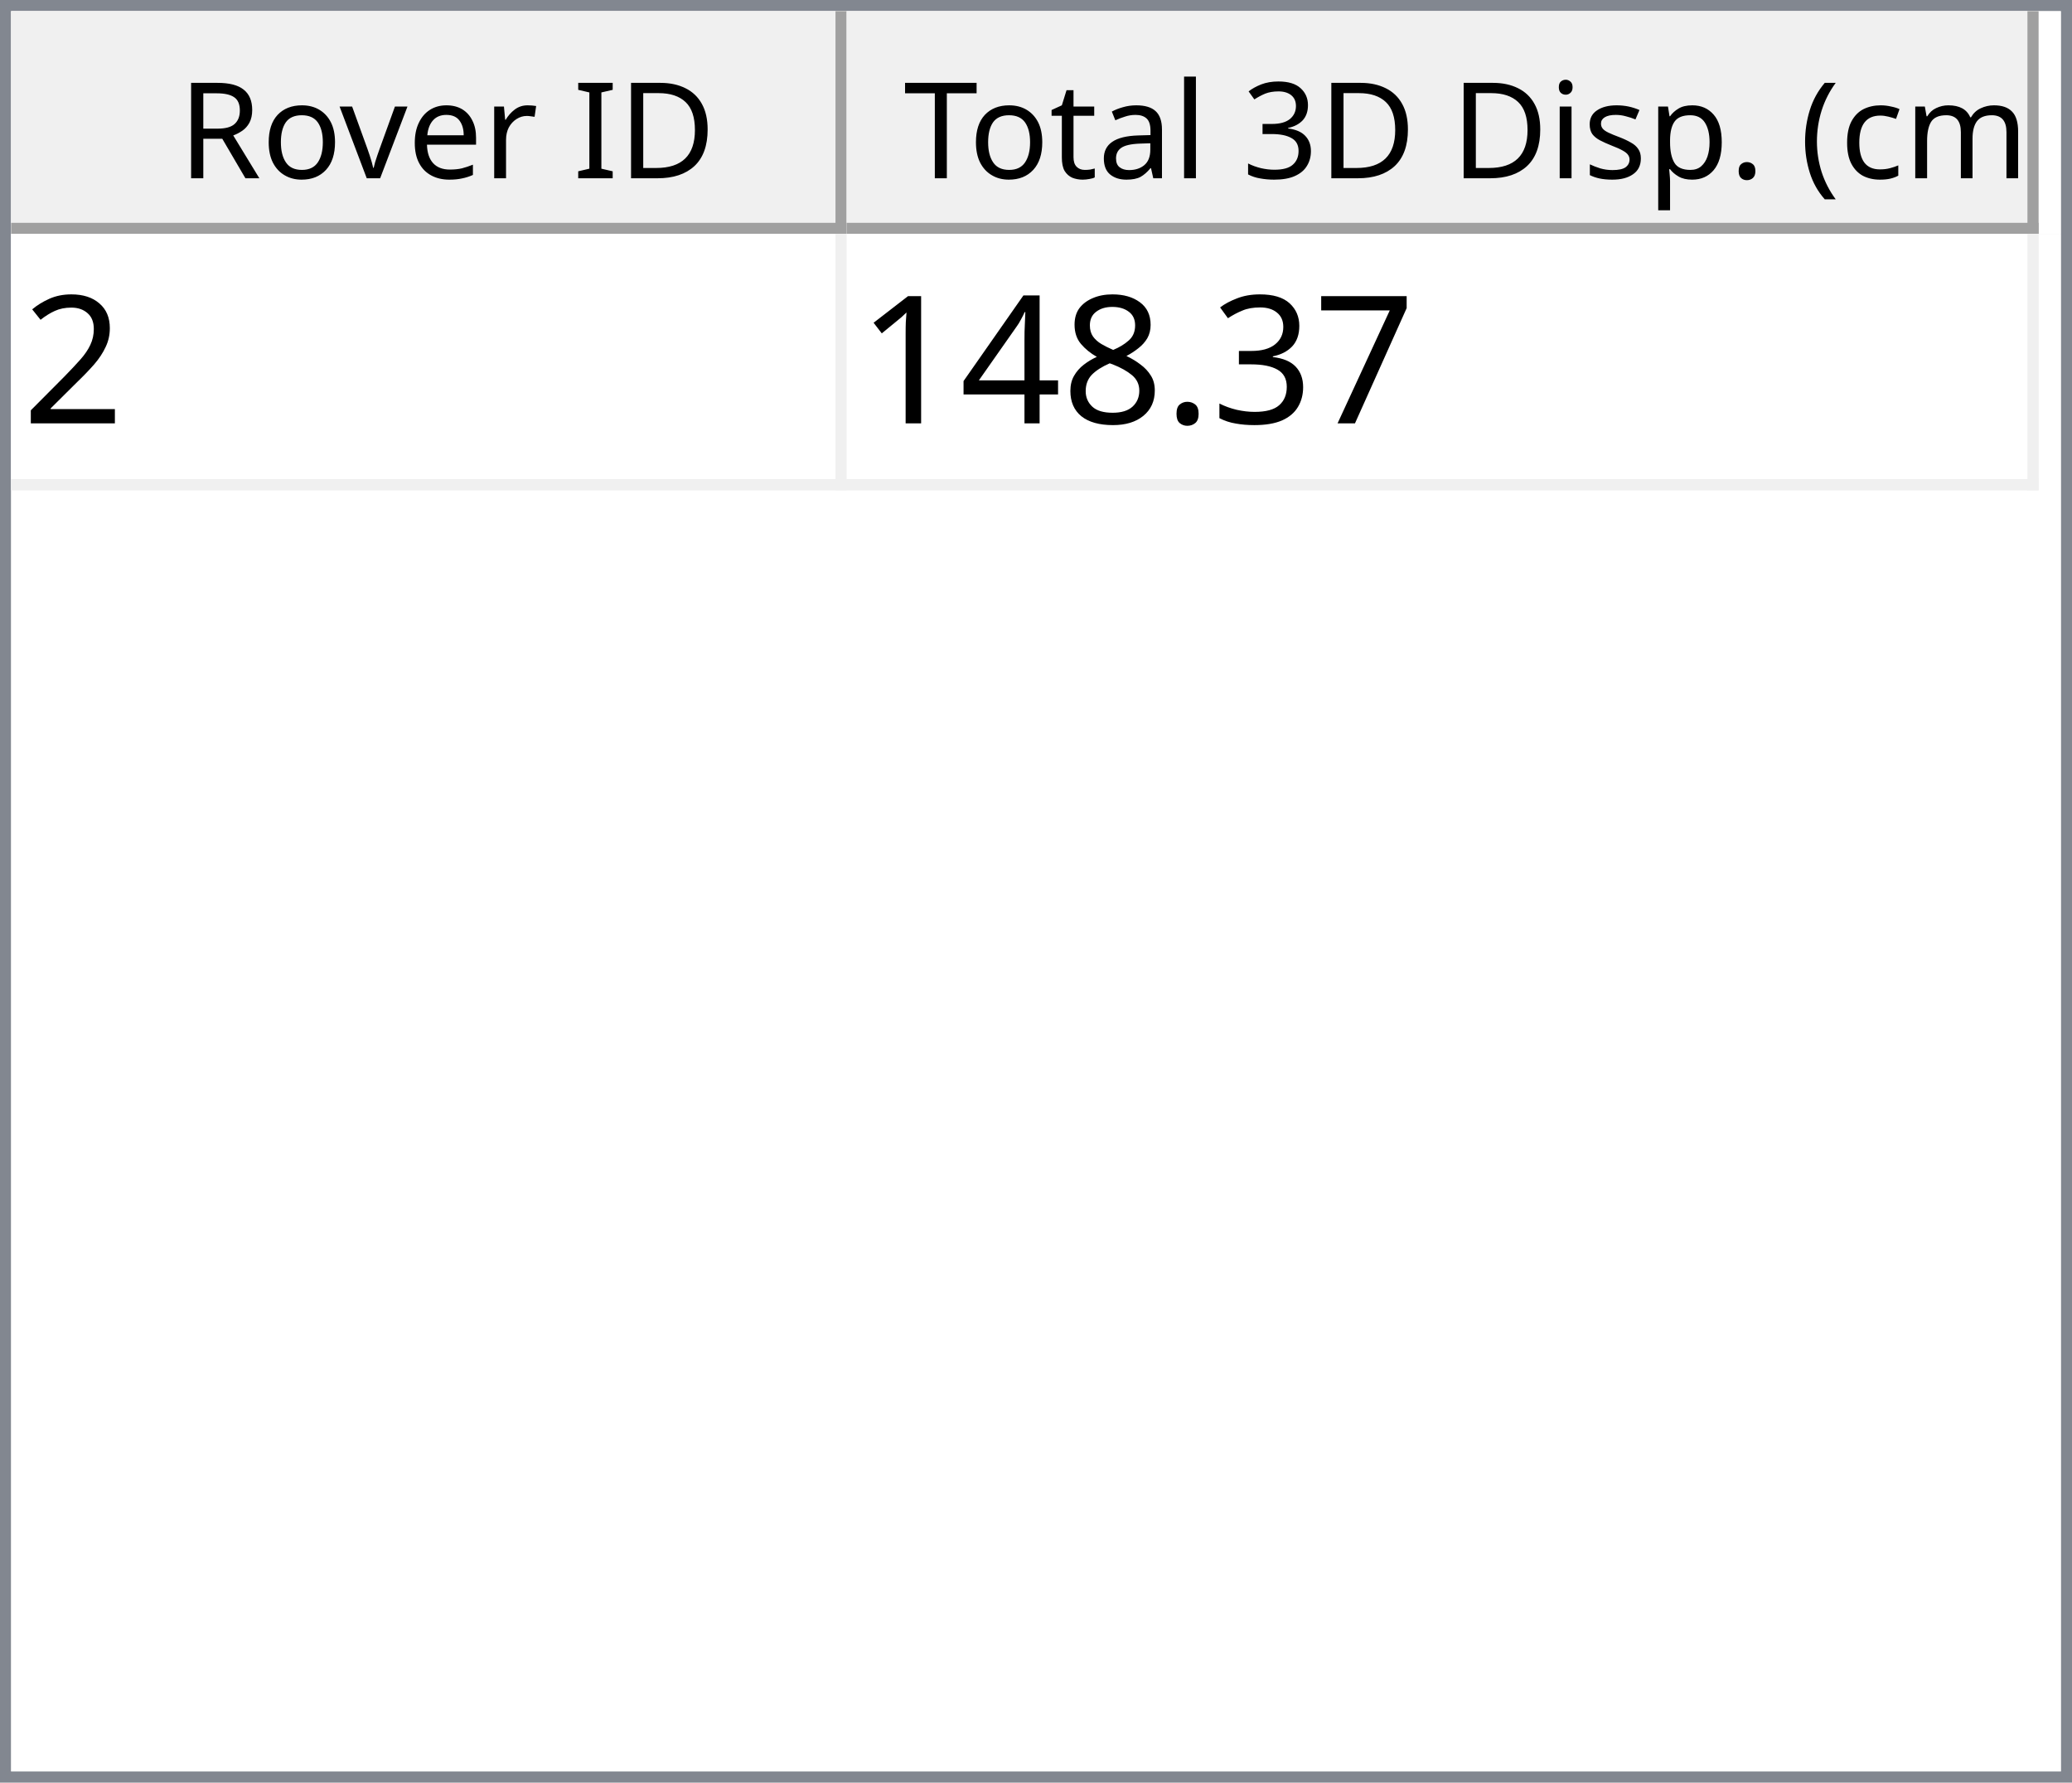
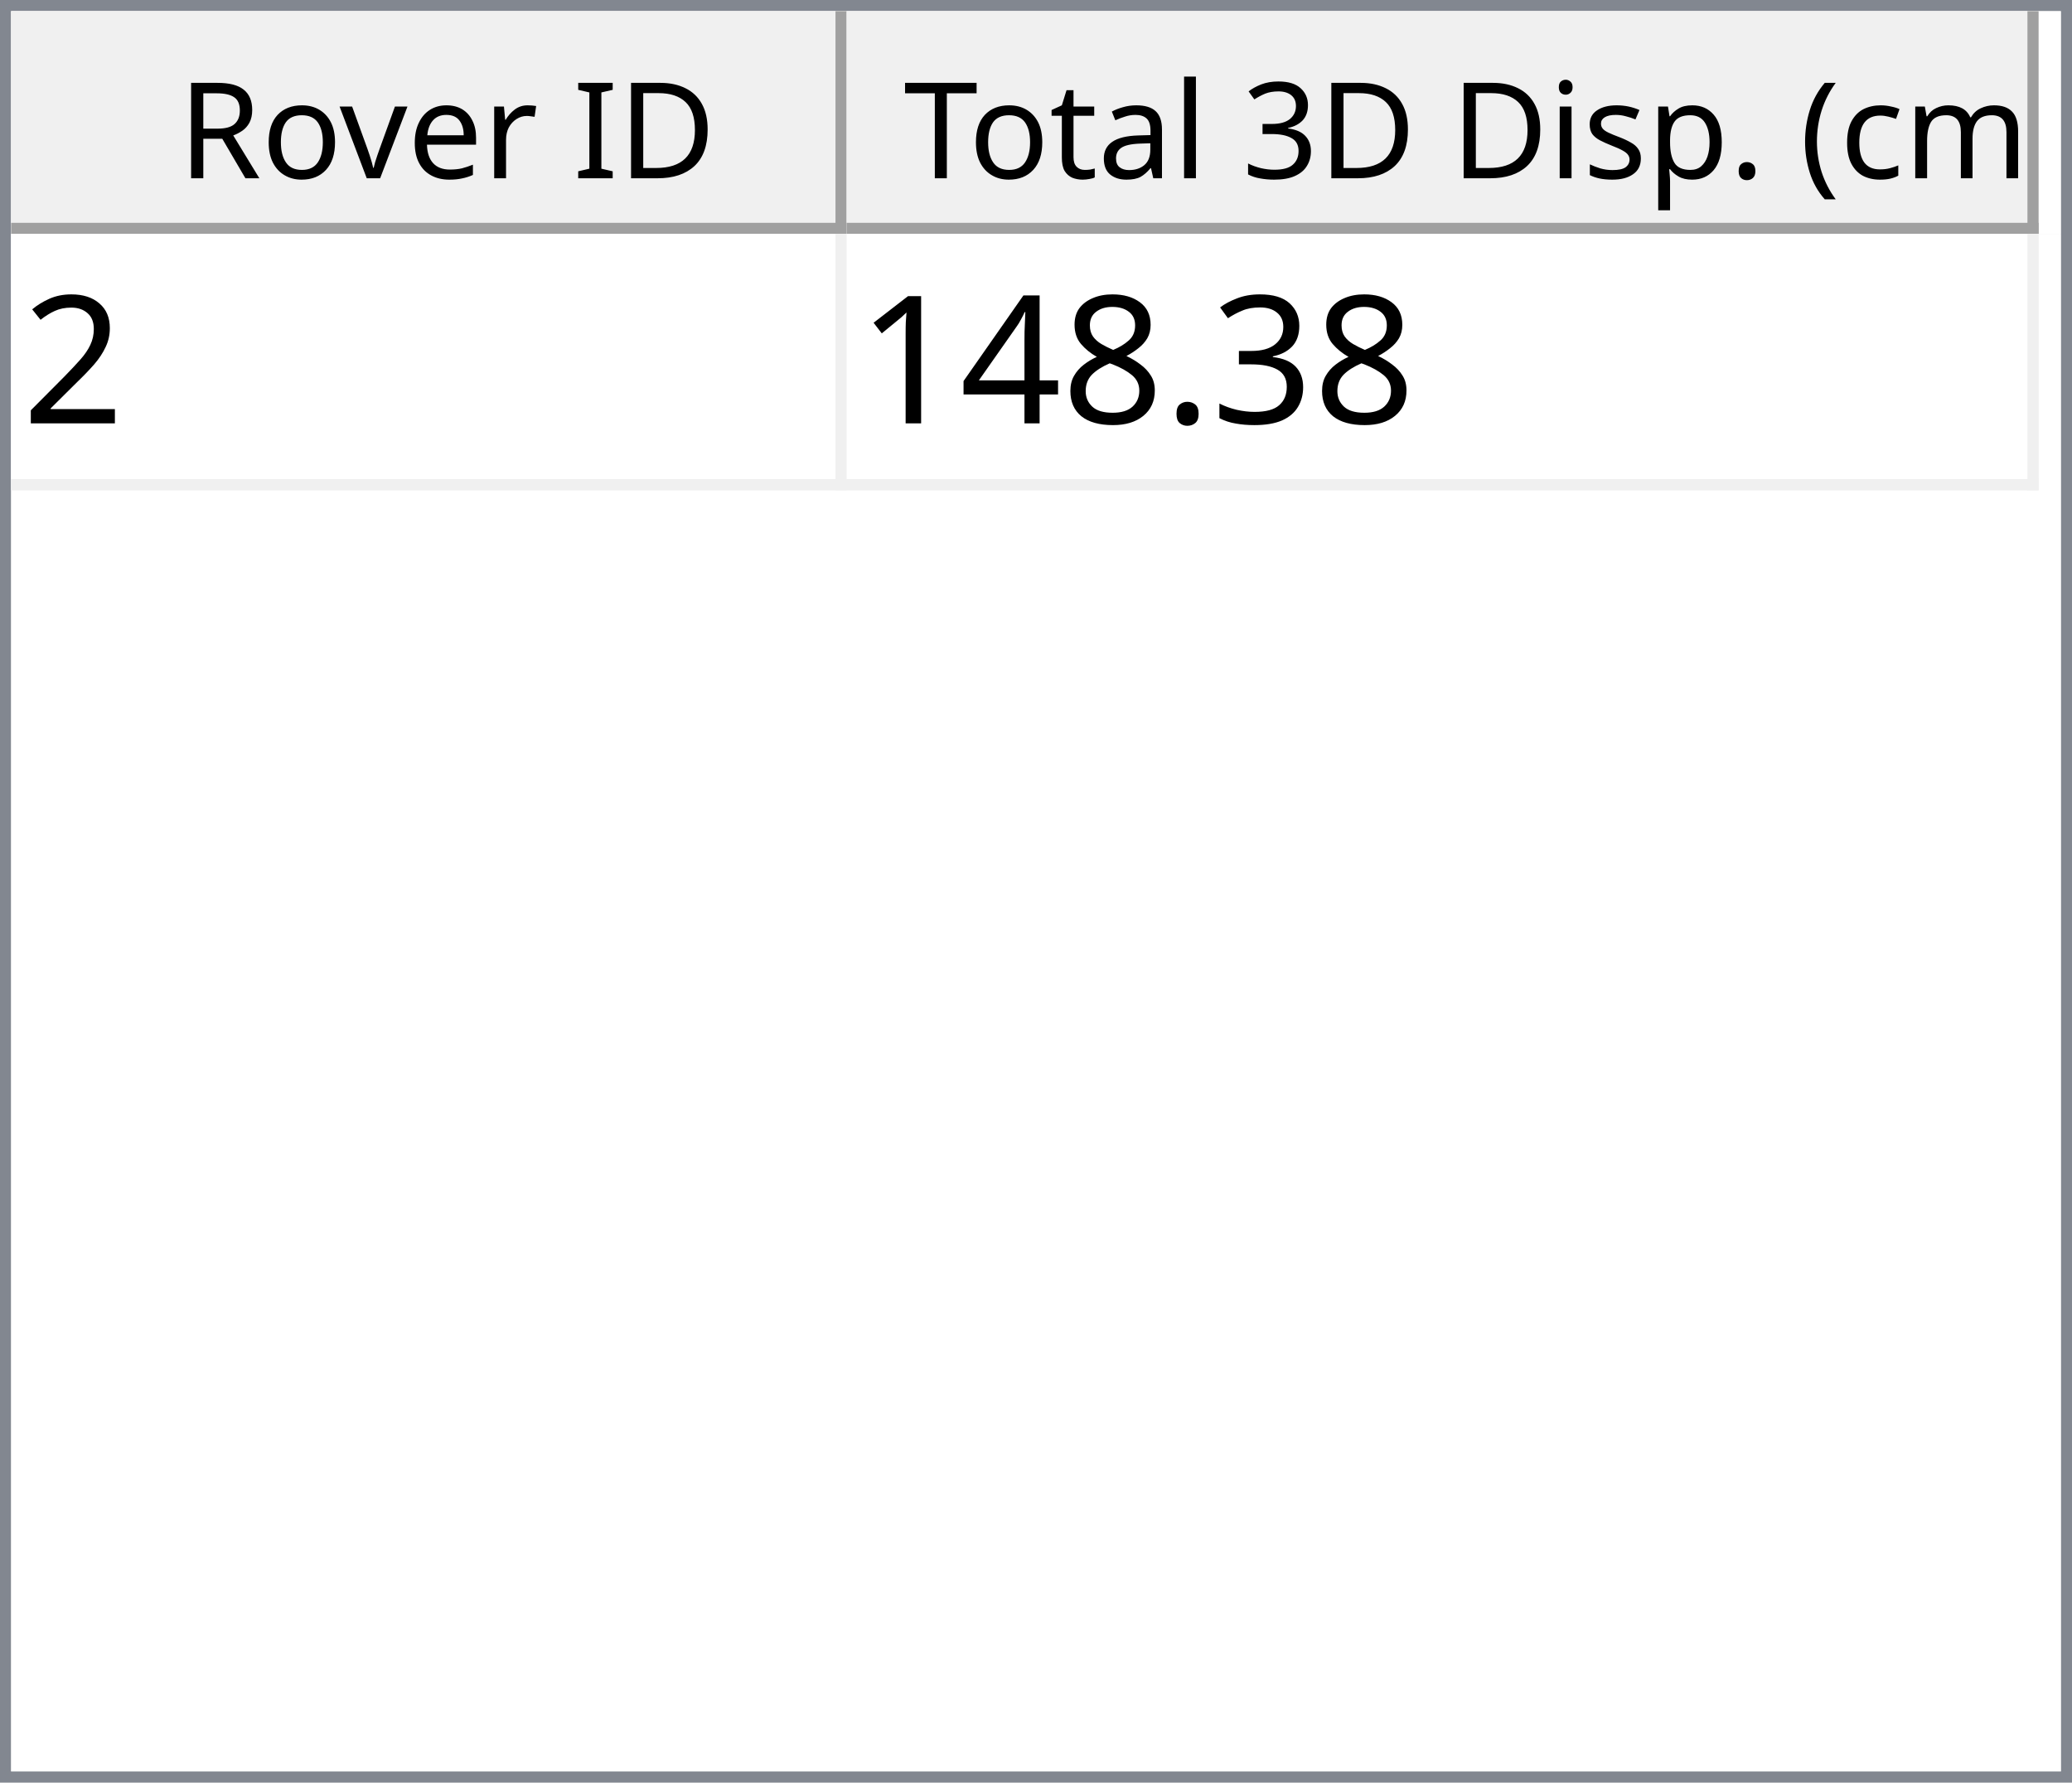
<svg xmlns="http://www.w3.org/2000/svg" style="fill-opacity:1; color-rendering:auto; color-interpolation:auto; text-rendering:auto; stroke:black; stroke-linecap:square; stroke-miterlimit:10; shape-rendering:auto; stroke-opacity:1; fill:black; stroke-dasharray:none; font-weight:normal; stroke-width:1; font-family:'Dialog'; font-style:normal; stroke-linejoin:miter; font-size:12px; stroke-dashoffset:0; image-rendering:auto;" width="186" height="160">
  <defs id="genericDefs" />
  <g>
    <defs id="defs1">
      <clipPath clipPathUnits="userSpaceOnUse" id="clipPath1">
        <path d="M0 0 L186 0 L186 160 L0 160 L0 0 Z" />
      </clipPath>
      <clipPath clipPathUnits="userSpaceOnUse" id="clipPath2">
        <path d="M0 0 L0 160 L186 160 L186 0 Z" />
      </clipPath>
      <clipPath clipPathUnits="userSpaceOnUse" id="clipPath3">
        <path d="M0 0 L0 20 L184 20 L184 0 Z" />
      </clipPath>
      <clipPath clipPathUnits="userSpaceOnUse" id="clipPath4">
        <path d="M0 0 L0 20 L75 20 L75 0 Z" />
      </clipPath>
      <clipPath clipPathUnits="userSpaceOnUse" id="clipPath5">
        <path d="M1 1 L1 19 L74 19 L74 1 Z" />
      </clipPath>
      <clipPath clipPathUnits="userSpaceOnUse" id="clipPath6">
        <path d="M0 0 L0 18 L73 18 L73 0 Z" />
      </clipPath>
      <clipPath clipPathUnits="userSpaceOnUse" id="clipPath7">
        <path d="M-0.5 -0.5 L-0.5 19.5 L74.5 19.5 L74.5 -0.5 Z" />
      </clipPath>
      <clipPath clipPathUnits="userSpaceOnUse" id="clipPath8">
        <path d="M0 0 L0 20 L107 20 L107 0 Z" />
      </clipPath>
      <clipPath clipPathUnits="userSpaceOnUse" id="clipPath9">
        <path d="M1 1 L1 19 L106 19 L106 1 Z" />
      </clipPath>
      <clipPath clipPathUnits="userSpaceOnUse" id="clipPath10">
        <path d="M0 0 L0 18 L105 18 L105 0 Z" />
      </clipPath>
      <clipPath clipPathUnits="userSpaceOnUse" id="clipPath11">
        <path d="M-0.5 -0.5 L-0.5 19.5 L106.5 19.5 L106.5 -0.5 Z" />
      </clipPath>
      <clipPath clipPathUnits="userSpaceOnUse" id="clipPath12">
        <path d="M0 0 L0 138 L184 138 L184 0 Z" />
      </clipPath>
      <clipPath clipPathUnits="userSpaceOnUse" id="clipPath13">
        <path d="M0 0 L0 23 L182 23 L182 0 Z" />
      </clipPath>
      <clipPath clipPathUnits="userSpaceOnUse" id="clipPath14">
        <path d="M-0.5 -0.5 L-0.5 22.5 L181.5 22.5 L181.5 -0.5 Z" />
      </clipPath>
      <clipPath clipPathUnits="userSpaceOnUse" id="clipPath15">
        <path d="M0 0 L0 22 L74 22 L74 0 Z" />
      </clipPath>
      <clipPath clipPathUnits="userSpaceOnUse" id="clipPath16">
        <path d="M0 0 L0 22 L106 22 L106 0 Z" />
      </clipPath>
      <font horiz-adv-x="64.551" id="font1">
        <font-face ascent="107.91" descent="25.098" units-per-em="100" style="font-style:normal; font-family:Segoe UI; font-weight:normal;" />
        <missing-glyph horiz-adv-x="64.551" d="M8.109 0 L8.109 68.266 L56.453 68.266 L56.453 0 L8.109 0 ZM15.328 7.234 L49.219 7.234 L49.219 61.031 L15.328 61.031 L15.328 7.234 Z" />
        <glyph unicode="D" horiz-adv-x="70.117" d="M9.188 0 L9.188 70.016 L28.516 70.016 Q65.531 70.016 65.531 35.891 Q65.531 19.672 55.25 9.836 Q44.969 0 27.734 0 L9.188 0 ZM17.391 62.594 L17.391 7.422 L27.828 7.422 Q41.609 7.422 49.273 14.797 Q56.938 22.172 56.938 35.688 Q56.938 62.594 28.328 62.594 L17.391 62.594 Z" />
        <glyph unicode="I" horiz-adv-x="26.611" d="M17.391 0 L9.188 0 L9.188 70.016 L17.391 70.016 L17.391 0 Z" />
        <glyph unicode=" " horiz-adv-x="27.393" d="" />
        <glyph unicode="r" horiz-adv-x="34.766" d="M34.188 41.891 Q32.078 43.5 28.125 43.5 Q23 43.5 19.555 38.672 Q16.109 33.844 16.109 25.484 L16.109 0 L8.109 0 L8.109 50 L16.109 50 L16.109 39.703 L16.312 39.703 Q18.016 44.969 21.531 47.922 Q25.047 50.875 29.391 50.875 Q32.516 50.875 34.188 50.203 L34.188 41.891 Z" />
        <glyph unicode="e" horiz-adv-x="52.295" d="M48.297 23 L12.984 23 Q13.188 14.656 17.484 10.109 Q21.781 5.562 29.297 5.562 Q37.75 5.562 44.828 11.141 L44.828 3.609 Q38.234 -1.172 27.391 -1.172 Q16.797 -1.172 10.742 5.641 Q4.688 12.453 4.688 24.812 Q4.688 36.469 11.305 43.82 Q17.922 51.172 27.734 51.172 Q37.547 51.172 42.922 44.828 Q48.297 38.484 48.297 27.203 L48.297 23 ZM40.094 29.781 Q40.047 36.719 36.75 40.578 Q33.453 44.438 27.594 44.438 Q21.922 44.438 17.969 40.383 Q14.016 36.328 13.094 29.781 L40.094 29.781 Z" />
        <glyph unicode="v" horiz-adv-x="47.9" d="M47.406 50 L27.484 0 L19.625 0 L0.688 50 L9.469 50 L22.172 13.672 Q23.578 9.672 23.922 6.688 L24.125 6.688 Q24.609 10.453 25.688 13.484 L38.969 50 L47.406 50 Z" />
        <glyph unicode="o" horiz-adv-x="58.594" d="M29 -1.172 Q17.922 -1.172 11.305 5.836 Q4.688 12.844 4.688 24.422 Q4.688 37.016 11.57 44.094 Q18.453 51.172 30.172 51.172 Q41.359 51.172 47.633 44.289 Q53.906 37.406 53.906 25.203 Q53.906 13.234 47.141 6.031 Q40.375 -1.172 29 -1.172 ZM29.594 44.438 Q21.875 44.438 17.383 39.188 Q12.891 33.938 12.891 24.703 Q12.891 15.828 17.43 10.695 Q21.969 5.562 29.594 5.562 Q37.359 5.562 41.531 10.594 Q45.703 15.625 45.703 24.906 Q45.703 34.281 41.531 39.359 Q37.359 44.438 29.594 44.438 Z" />
        <glyph unicode="R" horiz-adv-x="59.814" d="M59.375 0 L49.609 0 L37.891 19.625 Q36.281 22.359 34.766 24.289 Q33.25 26.219 31.664 27.438 Q30.078 28.656 28.25 29.219 Q26.422 29.781 24.125 29.781 L17.391 29.781 L17.391 0 L9.188 0 L9.188 70.016 L30.078 70.016 Q34.672 70.016 38.555 68.867 Q42.438 67.719 45.289 65.375 Q48.141 63.031 49.758 59.547 Q51.375 56.062 51.375 51.375 Q51.375 47.703 50.273 44.656 Q49.172 41.609 47.148 39.211 Q45.125 36.812 42.266 35.133 Q39.406 33.453 35.844 32.516 L35.844 32.328 Q37.594 31.547 38.891 30.547 Q40.188 29.547 41.359 28.18 Q42.531 26.812 43.68 25.078 Q44.828 23.344 46.234 21.047 L59.375 0 ZM17.391 62.594 L17.391 37.203 L28.516 37.203 Q31.594 37.203 34.203 38.133 Q36.812 39.062 38.719 40.797 Q40.625 42.531 41.703 45.047 Q42.781 47.562 42.781 50.688 Q42.781 56.297 39.141 59.445 Q35.5 62.594 28.609 62.594 L17.391 62.594 Z" />
        <glyph unicode=")" horiz-adv-x="30.176" d="M8.297 -15.922 L1.172 -15.922 Q16.406 2.344 16.406 26.812 Q16.406 51.469 1.078 70.016 L8.297 70.016 Q23.531 52.156 23.531 26.703 Q23.531 1.375 8.297 -15.922 Z" />
        <glyph unicode="m" horiz-adv-x="86.133" d="M79.109 0 L71.094 0 L71.094 28.719 Q71.094 37.016 68.531 40.727 Q65.969 44.438 59.906 44.438 Q54.781 44.438 51.195 39.75 Q47.609 35.062 47.609 28.516 L47.609 0 L39.594 0 L39.594 29.688 Q39.594 44.438 28.219 44.438 Q22.953 44.438 19.531 40.016 Q16.109 35.594 16.109 28.516 L16.109 0 L8.109 0 L8.109 50 L16.109 50 L16.109 42.094 L16.312 42.094 Q21.625 51.172 31.844 51.172 Q36.969 51.172 40.773 48.312 Q44.578 45.453 46 40.828 Q51.562 51.172 62.594 51.172 Q79.109 51.172 79.109 30.812 L79.109 0 Z" />
        <glyph unicode="c" horiz-adv-x="46.191" d="M42.188 2.297 Q36.422 -1.172 28.516 -1.172 Q17.828 -1.172 11.258 5.789 Q4.688 12.75 4.688 23.828 Q4.688 36.188 11.766 43.68 Q18.844 51.172 30.672 51.172 Q37.25 51.172 42.281 48.734 L42.281 40.531 Q36.719 44.438 30.375 44.438 Q22.703 44.438 17.797 38.945 Q12.891 33.453 12.891 24.516 Q12.891 15.719 17.508 10.641 Q22.125 5.562 29.891 5.562 Q36.422 5.562 42.188 9.906 L42.188 2.297 Z" />
        <glyph unicode="(" horiz-adv-x="30.176" d="M29.109 -15.922 L21.969 -15.922 Q6.844 1.375 6.844 26.703 Q6.844 52.156 21.969 70.016 L29.203 70.016 Q13.875 51.469 13.875 26.812 Q13.875 2.344 29.109 -15.922 Z" />
        <glyph unicode="." horiz-adv-x="21.68" d="M10.891 -1.078 Q8.641 -1.078 7.055 0.539 Q5.469 2.156 5.469 4.391 Q5.469 6.641 7.055 8.273 Q8.641 9.906 10.891 9.906 Q13.188 9.906 14.797 8.273 Q16.406 6.641 16.406 4.391 Q16.406 2.156 14.797 0.539 Q13.188 -1.078 10.891 -1.078 Z" />
        <glyph unicode="p" horiz-adv-x="58.789" d="M16.312 7.234 L16.109 7.234 L16.109 -23 L8.109 -23 L8.109 50 L16.109 50 L16.109 41.219 L16.312 41.219 Q22.219 51.172 33.594 51.172 Q43.266 51.172 48.688 44.461 Q54.109 37.75 54.109 26.469 Q54.109 13.922 48 6.375 Q41.891 -1.172 31.297 -1.172 Q21.578 -1.172 16.312 7.234 ZM16.109 27.391 L16.109 20.406 Q16.109 14.203 20.141 9.883 Q24.172 5.562 30.375 5.562 Q37.641 5.562 41.773 11.133 Q45.906 16.703 45.906 26.609 Q45.906 34.969 42.047 39.703 Q38.188 44.438 31.594 44.438 Q24.609 44.438 20.359 39.578 Q16.109 34.719 16.109 27.391 Z" />
        <glyph unicode="s" horiz-adv-x="42.432" d="M5.078 1.812 L5.078 10.406 Q11.625 5.562 19.484 5.562 Q30.031 5.562 30.031 12.594 Q30.031 14.594 29.125 15.992 Q28.219 17.391 26.68 18.461 Q25.141 19.531 23.07 20.383 Q21 21.234 18.609 22.172 Q15.281 23.484 12.766 24.828 Q10.25 26.172 8.57 27.859 Q6.891 29.547 6.031 31.695 Q5.172 33.844 5.172 36.719 Q5.172 40.234 6.789 42.945 Q8.406 45.656 11.086 47.484 Q13.766 49.312 17.211 50.242 Q20.656 51.172 24.312 51.172 Q30.812 51.172 35.938 48.922 L35.938 40.828 Q30.422 44.438 23.25 44.438 Q21 44.438 19.195 43.922 Q17.391 43.406 16.094 42.477 Q14.797 41.547 14.086 40.258 Q13.375 38.969 13.375 37.406 Q13.375 35.453 14.086 34.133 Q14.797 32.812 16.164 31.789 Q17.531 30.766 19.484 29.938 Q21.438 29.109 23.922 28.125 Q27.25 26.859 29.883 25.516 Q32.516 24.172 34.375 22.484 Q36.234 20.797 37.234 18.602 Q38.234 16.406 38.234 13.375 Q38.234 9.672 36.602 6.938 Q34.969 4.203 32.234 2.398 Q29.5 0.594 25.93 -0.289 Q22.359 -1.172 18.453 -1.172 Q10.75 -1.172 5.078 1.812 Z" />
        <glyph unicode="i" horiz-adv-x="24.219" d="M12.203 62.703 Q10.062 62.703 8.547 64.164 Q7.031 65.625 7.031 67.875 Q7.031 70.125 8.547 71.609 Q10.062 73.094 12.203 73.094 Q14.406 73.094 15.945 71.609 Q17.484 70.125 17.484 67.875 Q17.484 65.719 15.945 64.211 Q14.406 62.703 12.203 62.703 ZM16.109 0 L8.109 0 L8.109 50 L16.109 50 L16.109 0 Z" />
        <glyph unicode="3" horiz-adv-x="53.906" d="M46.531 19.828 Q46.531 15.094 44.75 11.211 Q42.969 7.328 39.719 4.57 Q36.469 1.812 31.93 0.297 Q27.391 -1.219 21.922 -1.219 Q11.922 -1.219 6 2.594 L6 11.188 Q13.094 5.609 22.219 5.609 Q25.875 5.609 28.828 6.539 Q31.781 7.469 33.906 9.227 Q36.031 10.984 37.18 13.477 Q38.328 15.969 38.328 19.094 Q38.328 32.812 18.797 32.812 L12.984 32.812 L12.984 39.594 L18.5 39.594 Q35.797 39.594 35.797 52.484 Q35.797 64.406 22.609 64.406 Q15.188 64.406 8.688 59.422 L8.688 67.188 Q15.375 71.188 24.609 71.188 Q29 71.188 32.57 69.969 Q36.141 68.75 38.68 66.555 Q41.219 64.359 42.609 61.281 Q44 58.203 44 54.5 Q44 40.672 30.031 36.719 L30.031 36.531 Q33.594 36.141 36.625 34.797 Q39.656 33.453 41.852 31.305 Q44.047 29.156 45.289 26.25 Q46.531 23.344 46.531 19.828 Z" />
        <glyph unicode="l" horiz-adv-x="24.219" d="M16.109 0 L8.109 0 L8.109 74.031 L16.109 74.031 L16.109 0 Z" />
        <glyph unicode="a" horiz-adv-x="50.879" d="M43.891 0 L35.891 0 L35.891 7.812 L35.688 7.812 Q30.469 -1.172 20.312 -1.172 Q12.844 -1.172 8.617 2.781 Q4.391 6.734 4.391 13.281 Q4.391 27.297 20.906 29.594 L35.891 31.688 Q35.891 44.438 25.594 44.438 Q16.547 44.438 9.281 38.281 L9.281 46.484 Q16.656 51.172 26.266 51.172 Q43.891 51.172 43.891 32.516 L43.891 0 ZM35.891 25.297 L23.828 23.641 Q18.266 22.859 15.43 20.875 Q12.594 18.891 12.594 13.875 Q12.594 10.203 15.211 7.883 Q17.828 5.562 22.172 5.562 Q28.125 5.562 32.008 9.742 Q35.891 13.922 35.891 20.312 L35.891 25.297 Z" />
        <glyph unicode="t" horiz-adv-x="33.887" d="M31.297 0.484 Q28.469 -1.078 23.828 -1.078 Q10.688 -1.078 10.688 13.578 L10.688 43.172 L2.094 43.172 L2.094 50 L10.688 50 L10.688 62.203 L18.703 64.797 L18.703 50 L31.297 50 L31.297 43.172 L18.703 43.172 L18.703 14.984 Q18.703 9.969 20.414 7.82 Q22.125 5.672 26.078 5.672 Q29.109 5.672 31.297 7.328 L31.297 0.484 Z" />
        <glyph unicode="T" horiz-adv-x="52.393" d="M50.594 62.594 L30.375 62.594 L30.375 0 L22.172 0 L22.172 62.594 L2 62.594 L2 70.016 L50.594 70.016 L50.594 62.594 Z" />
      </font>
      <font horiz-adv-x="75.0" id="font2">
        <font-face ascent="100.537" descent="21.973" units-per-em="100" style="font-style:normal; font-family:sans-serif; font-weight:normal;" />
        <missing-glyph horiz-adv-x="75.0" d="M12.5 0 L12.5 62.5 L62.5 62.5 L62.5 0 L12.5 0 ZM14.062 1.562 L60.938 1.562 L60.938 60.938 L14.062 60.938 L14.062 1.562 Z" />
        <glyph unicode="2" horiz-adv-x="55.615" d="M50.344 8.453 L50.344 0 L3.031 0 Q2.938 3.172 4.047 6.109 Q5.859 10.938 9.836 15.625 Q13.812 20.312 21.344 26.469 Q33.016 36.031 37.117 41.625 Q41.219 47.219 41.219 52.203 Q41.219 57.422 37.477 61.008 Q33.734 64.594 27.734 64.594 Q21.391 64.594 17.578 60.789 Q13.766 56.984 13.719 50.25 L4.688 51.172 Q5.609 61.281 11.664 66.578 Q17.719 71.875 27.938 71.875 Q38.234 71.875 44.242 66.164 Q50.25 60.453 50.25 52 Q50.25 47.703 48.492 43.555 Q46.734 39.406 42.656 34.812 Q38.578 30.219 29.109 22.219 Q21.188 15.578 18.945 13.211 Q16.703 10.844 15.234 8.453 L50.344 8.453 Z" />
-         <glyph unicode="7" horiz-adv-x="55.615" d="M4.734 62.203 L4.734 70.656 L51.078 70.656 L51.078 63.812 Q44.234 56.547 37.523 44.484 Q30.812 32.422 27.156 19.672 Q24.516 10.688 23.781 0 L14.75 0 Q14.891 8.453 18.062 20.414 Q21.234 32.375 27.172 43.484 Q33.109 54.594 39.797 62.203 L4.734 62.203 Z" />
        <glyph unicode="3" horiz-adv-x="55.615" d="M4.203 18.891 L12.984 20.062 Q14.5 12.594 18.141 9.297 Q21.781 6 27 6 Q33.203 6 37.477 10.297 Q41.75 14.594 41.75 20.953 Q41.75 27 37.797 30.93 Q33.844 34.859 27.734 34.859 Q25.25 34.859 21.531 33.891 L22.516 41.609 Q23.391 41.5 23.922 41.5 Q29.547 41.5 34.039 44.43 Q38.531 47.359 38.531 53.469 Q38.531 58.297 35.258 61.477 Q31.984 64.656 26.812 64.656 Q21.688 64.656 18.266 61.43 Q14.844 58.203 13.875 51.766 L5.078 53.328 Q6.688 62.156 12.398 67.016 Q18.109 71.875 26.609 71.875 Q32.469 71.875 37.398 69.359 Q42.328 66.844 44.945 62.5 Q47.562 58.156 47.562 53.266 Q47.562 48.641 45.07 44.828 Q42.578 41.016 37.703 38.766 Q44.047 37.312 47.562 32.695 Q51.078 28.078 51.078 21.141 Q51.078 11.766 44.242 5.25 Q37.406 -1.266 26.953 -1.266 Q17.531 -1.266 11.305 4.352 Q5.078 9.969 4.203 18.891 Z" />
        <glyph unicode="." horiz-adv-x="27.783" d="M9.078 0 L9.078 10.016 L19.094 10.016 L19.094 0 L9.078 0 Z" />
        <glyph unicode="8" horiz-adv-x="55.615" d="M17.672 38.812 Q12.203 40.828 9.57 44.539 Q6.938 48.25 6.938 53.422 Q6.938 61.234 12.555 66.555 Q18.172 71.875 27.484 71.875 Q36.859 71.875 42.578 66.43 Q48.297 60.984 48.297 53.172 Q48.297 48.188 45.68 44.508 Q43.062 40.828 37.75 38.812 Q44.344 36.672 47.781 31.883 Q51.219 27.094 51.219 20.453 Q51.219 11.281 44.727 5.031 Q38.234 -1.219 27.641 -1.219 Q17.047 -1.219 10.547 5.055 Q4.047 11.328 4.047 20.703 Q4.047 27.688 7.594 32.398 Q11.141 37.109 17.672 38.812 ZM15.922 53.719 Q15.922 48.641 19.195 45.414 Q22.469 42.188 27.688 42.188 Q32.766 42.188 36.016 45.383 Q39.266 48.578 39.266 53.219 Q39.266 58.062 35.914 61.359 Q32.562 64.656 27.594 64.656 Q22.562 64.656 19.242 61.43 Q15.922 58.203 15.922 53.719 ZM13.094 20.656 Q13.094 16.891 14.875 13.375 Q16.656 9.859 20.172 7.93 Q23.688 6 27.734 6 Q34.031 6 38.133 10.055 Q42.234 14.109 42.234 20.359 Q42.234 26.703 38.016 30.859 Q33.797 35.016 27.438 35.016 Q21.234 35.016 17.164 30.914 Q13.094 26.812 13.094 20.656 Z" />
        <glyph unicode="4" horiz-adv-x="55.615" d="M32.328 0 L32.328 17.141 L1.266 17.141 L1.266 25.203 L33.938 71.578 L41.109 71.578 L41.109 25.203 L50.781 25.203 L50.781 17.141 L41.109 17.141 L41.109 0 L32.328 0 ZM32.328 25.203 L32.328 57.469 L9.906 25.203 L32.328 25.203 Z" />
        <glyph unicode="1" horiz-adv-x="55.615" d="M37.25 0 L28.469 0 L28.469 56 Q25.297 52.984 20.141 49.953 Q14.984 46.922 10.891 45.406 L10.891 53.906 Q18.266 57.375 23.781 62.305 Q29.297 67.234 31.594 71.875 L37.25 71.875 L37.25 0 Z" />
      </font>
    </defs>
    <g style="fill:white; stroke:white;">
      <rect x="0" y="0" width="186" style="clip-path:url(#clipPath1); stroke:none;" height="160" />
    </g>
    <g style="fill:white; text-rendering:optimizeSpeed; color-rendering:optimizeSpeed; image-rendering:optimizeSpeed; shape-rendering:crispEdges; stroke:white; color-interpolation:sRGB;">
      <rect x="0" width="186" height="160" y="0" style="stroke:none;" />
      <path style="stroke:none;" d="M0 160 L186 160 L186 0 L0 0 Z" />
    </g>
    <g style="fill:rgb(240,240,240); font-family:'Segoe UI'; stroke:rgb(240,240,240);">
      <rect x="0" y="0" width="186" style="clip-path:url(#clipPath2); stroke:none;" height="160" />
    </g>
    <g style="fill:rgb(130,135,144); font-family:'Segoe UI'; stroke:rgb(130,135,144);">
      <path d="M0 0 L186 0 L186 160 L0 160 L0 0 ZM1 1 L185 1 L185 159 L1 159 L1 1 Z" style="fill-rule:evenodd; clip-path:url(#clipPath2); stroke:none;" />
    </g>
    <g style="fill:white; font-family:'Segoe UI'; stroke:white;" transform="translate(1,1)">
      <rect x="0" y="0" width="184" style="clip-path:url(#clipPath3); stroke:none;" height="20" />
    </g>
    <g style="fill:rgb(240,240,240); font-family:'Segoe UI'; stroke:rgb(240,240,240);" transform="translate(1,1)">
      <rect x="0" y="0" width="75" style="clip-path:url(#clipPath4); stroke:none;" height="20" />
    </g>
    <g style="font-family:'Segoe UI';" transform="translate(2,2)">
      <text x="14" xml:space="preserve" y="14" style="clip-path:url(#clipPath6); stroke:none;">Rover ID</text>
    </g>
    <g style="fill:rgb(160,160,160); font-family:'Segoe UI'; stroke:rgb(160,160,160); stroke-linejoin:bevel;" transform="translate(1.5,1.5)">
      <line x1="74" x2="74" y1="0" style="fill:none; clip-path:url(#clipPath7);" y2="19" />
    </g>
    <g style="fill:rgb(160,160,160); font-family:'Segoe UI'; stroke:rgb(160,160,160); stroke-linejoin:bevel;" transform="matrix(1,0,0,1,1,1) translate(0.5,0.5)">
      <line x1="0" x2="74" y1="19" style="fill:none; clip-path:url(#clipPath7);" y2="19" />
    </g>
    <g style="fill:rgb(240,240,240); font-family:'Segoe UI'; stroke:rgb(240,240,240);" transform="translate(76,1)">
      <rect x="0" y="0" width="107" style="clip-path:url(#clipPath8); stroke:none;" height="20" />
    </g>
    <g style="font-family:'Segoe UI';" transform="translate(77,2)">
      <text x="1" xml:space="preserve" y="14" style="clip-path:url(#clipPath10); stroke:none;"> Total 3D Disp. (cm)</text>
    </g>
    <g style="fill:rgb(160,160,160); font-family:'Segoe UI'; stroke:rgb(160,160,160); stroke-linejoin:bevel;" transform="translate(76.5,1.5)">
      <line x1="106" x2="106" y1="0" style="fill:none; clip-path:url(#clipPath11);" y2="19" />
    </g>
    <g style="fill:rgb(160,160,160); font-family:'Segoe UI'; stroke:rgb(160,160,160); stroke-linejoin:bevel;" transform="matrix(1,0,0,1,76,1) translate(0.5,0.5)">
      <line x1="0" x2="106" y1="19" style="fill:none; clip-path:url(#clipPath11);" y2="19" />
    </g>
    <g style="fill:white; font-family:'Segoe UI'; stroke:white;" transform="translate(1,21)">
      <rect x="0" y="0" width="184" style="clip-path:url(#clipPath12); stroke:none;" height="138" />
    </g>
    <g style="fill:rgb(240,240,240); font-size:16px; font-family:sans-serif; stroke:rgb(240,240,240);" transform="translate(1,21)">
      <rect x="0" y="0" width="182" style="clip-path:url(#clipPath13); stroke:none;" height="23" />
      <line transform="translate(0.5,0.5)" x1="0" x2="181" y1="22" style="clip-path:url(#clipPath14); fill:none; stroke-linejoin:bevel;" y2="22" />
    </g>
    <g transform="matrix(1,0,0,1,1,21) translate(0.5,0.5)" style="fill:rgb(240,240,240); font-size:16px; font-family:sans-serif; stroke:rgb(240,240,240); stroke-linejoin:bevel;">
      <line x1="74" x2="74" y1="0" style="fill:none; clip-path:url(#clipPath14);" y2="22" />
    </g>
    <g transform="matrix(1,0,0,1,1,21) translate(0.5,0.5)" style="fill:rgb(240,240,240); font-size:16px; font-family:sans-serif; stroke:rgb(240,240,240); stroke-linejoin:bevel;">
      <line x1="181" x2="181" y1="0" style="fill:none; clip-path:url(#clipPath14);" y2="22" />
    </g>
    <g style="fill:white; font-size:16px; font-family:sans-serif; stroke:white;" transform="matrix(1,0,0,1,1,21)">
      <rect x="0" y="0" width="74" style="clip-path:url(#clipPath15); stroke:none;" height="22" />
      <text x="1" y="17" style="fill:black; clip-path:url(#clipPath15); stroke:none;" xml:space="preserve">2</text>
    </g>
    <g style="fill:white; font-size:16px; font-family:sans-serif; stroke:white;" transform="matrix(1,0,0,1,1,21) translate(75,0)">
      <rect x="0" y="0" width="106" style="clip-path:url(#clipPath16); stroke:none;" height="22" />
-       <text x="1" y="17" style="fill:black; clip-path:url(#clipPath16); stroke:none;" xml:space="preserve">148.37</text>
+       <text x="1" y="17" style="fill:black; clip-path:url(#clipPath16); stroke:none;" xml:space="preserve">148.38</text>
    </g>
  </g>
</svg>
